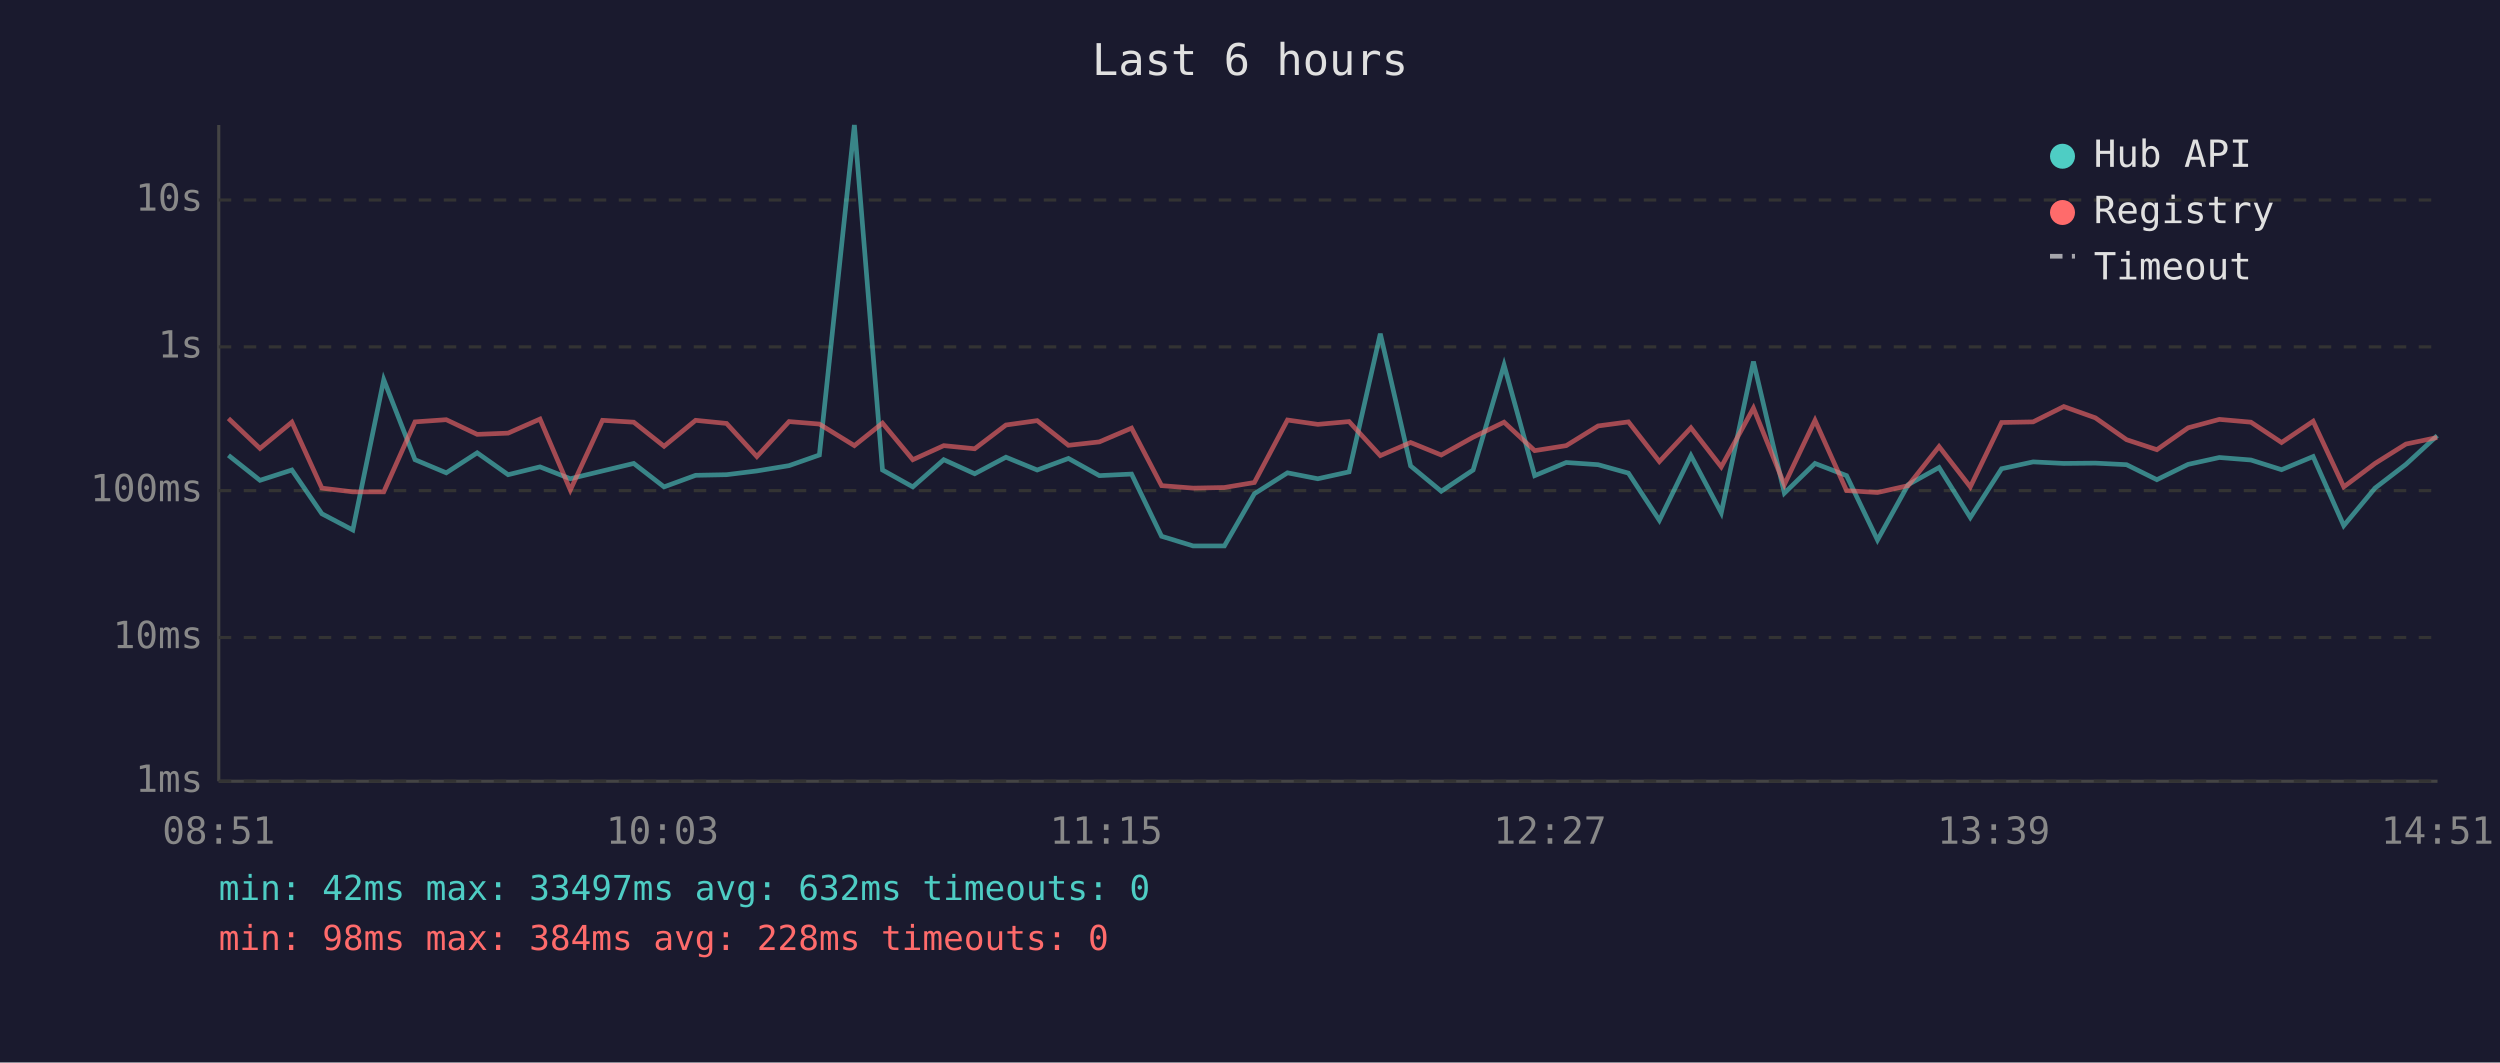
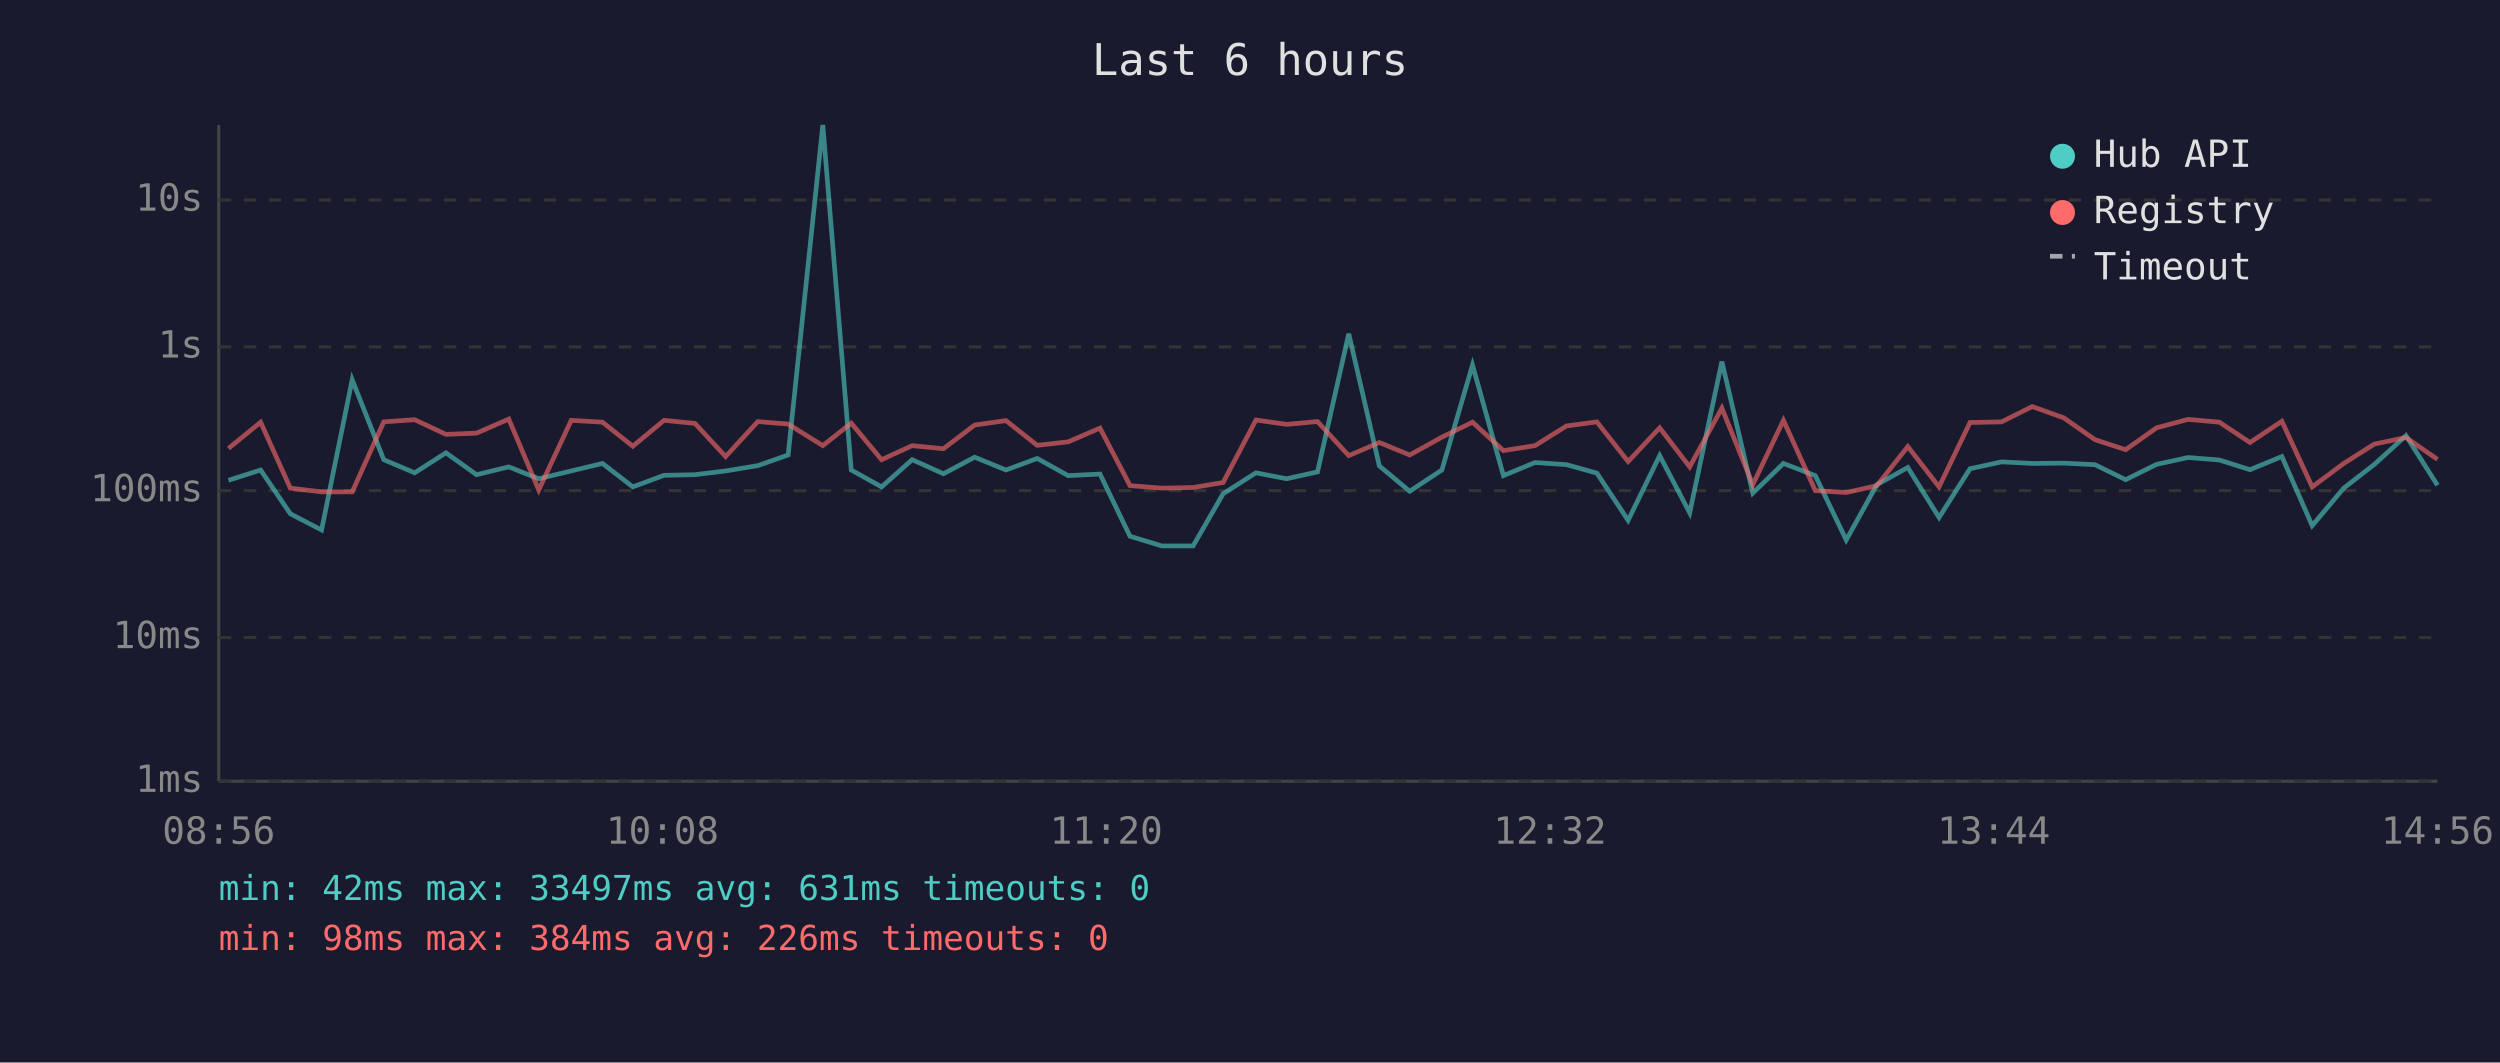
<svg xmlns="http://www.w3.org/2000/svg" viewBox="0 0 800 340" font-family="monospace" font-size="12">
  <rect width="800" height="340" fill="#1a1a2e" />
  <text x="400" y="24" fill="#e0e0e0" font-size="14" text-anchor="middle">Last 6 hours</text>
  <line x1="70" y1="40" x2="70" y2="250" stroke="#444" stroke-width="1" />
  <line x1="70" y1="250" x2="780" y2="250" stroke="#444" stroke-width="1" />
  <line x1="70" y1="250" x2="780" y2="250" stroke="#333" stroke-width="1" stroke-dasharray="4" />
  <text x="65" y="250" fill="#888" text-anchor="end" dominant-baseline="middle">1ms</text>
  <line x1="70" y1="204" x2="780" y2="204" stroke="#333" stroke-width="1" stroke-dasharray="4" />
  <text x="65" y="204" fill="#888" text-anchor="end" dominant-baseline="middle">10ms</text>
  <line x1="70" y1="157" x2="780" y2="157" stroke="#333" stroke-width="1" stroke-dasharray="4" />
  <text x="65" y="157" fill="#888" text-anchor="end" dominant-baseline="middle">100ms</text>
  <line x1="70" y1="111" x2="780" y2="111" stroke="#333" stroke-width="1" stroke-dasharray="4" />
  <text x="65" y="111" fill="#888" text-anchor="end" dominant-baseline="middle">1s</text>
  <line x1="70" y1="64" x2="780" y2="64" stroke="#333" stroke-width="1" stroke-dasharray="4" />
  <text x="65" y="64" fill="#888" text-anchor="end" dominant-baseline="middle">10s</text>
-   <text x="70" y="270" fill="#888" text-anchor="middle">08:51</text>
-   <text x="212" y="270" fill="#888" text-anchor="middle">10:03</text>
-   <text x="354" y="270" fill="#888" text-anchor="middle">11:15</text>
-   <text x="496" y="270" fill="#888" text-anchor="middle">12:27</text>
-   <text x="638" y="270" fill="#888" text-anchor="middle">13:39</text>
-   <text x="780" y="270" fill="#888" text-anchor="middle">14:51</text>
-   <polyline points="73.1,145.7 83.2,153.7 93.4,150.4 103.0,164.4 112.9,169.6 122.8,121.5 132.8,147.1 142.8,151.3 152.7,144.9 162.6,151.9 172.8,149.4 182.5,153.2 192.8,150.7 202.8,148.3 212.5,155.8 222.6,152.1 232.5,151.9 242.2,150.7 252.5,149.0 262.2,145.6 273.4,40.0 282.4,150.4 292.1,155.8 302.0,147.1 311.9,151.6 321.9,146.3 331.9,150.4 341.9,146.7 351.8,152.2 362.1,151.7 371.7,171.6 381.8,174.7 391.8,174.7 401.4,158.0 412.0,151.3 421.7,153.2 431.7,151.0 441.7,106.8 451.4,149.1 461.2,157.2 471.4,150.4 481.3,116.8 491.1,152.2 501.2,148.0 511.4,148.7 521.1,151.4 531.0,166.5 541.1,145.8 550.8,164.1 561.1,115.7 571.0,157.8 580.8,148.3 590.9,152.2 600.8,172.8 610.6,155.1 620.5,149.6 630.5,165.6 640.5,150.0 650.6,147.8 660.4,148.3 670.5,148.2 680.5,148.7 690.2,153.5 700.2,148.6 710.2,146.4 720.3,147.2 730.1,150.3 740.2,146.1 750.0,168.2 760.0,156.2 769.9,148.6 779.9,139.4" fill="none" stroke="#4ecdc4" stroke-width="1.5" opacity="0.6" />
-   <polyline points="73.1,133.9 83.2,143.5 93.4,135.1 103.0,156.2 112.9,157.4 122.8,157.4 132.8,135.0 142.8,134.3 152.7,139.0 162.6,138.6 172.8,134.1 182.5,156.8 192.8,134.5 202.8,135.1 212.5,142.8 222.6,134.5 232.5,135.5 242.2,146.1 252.5,134.9 262.2,135.7 273.4,142.6 282.4,135.4 292.1,147.1 302.0,142.6 311.9,143.6 321.9,136.0 331.9,134.6 341.9,142.5 351.8,141.4 362.1,137.0 371.7,155.4 381.8,156.2 391.8,156.0 401.4,154.4 412.0,134.4 421.7,135.8 431.7,134.9 441.7,145.8 451.4,141.6 461.2,145.6 471.4,139.9 481.3,135.1 491.1,144.2 501.2,142.6 511.4,136.3 521.1,135.0 531.0,147.7 541.1,136.9 550.8,149.4 561.1,130.6 571.0,155.1 580.8,134.5 590.9,157.0 600.8,157.6 610.6,155.4 620.5,142.9 630.5,155.8 640.5,135.2 650.6,135.0 660.4,130.1 670.5,133.7 680.5,140.7 690.2,143.9 700.2,136.9 710.2,134.2 720.3,135.1 730.1,141.6 740.2,134.8 750.0,155.8 760.0,148.3 769.9,142.1 779.9,140.0" fill="none" stroke="#ff6b6b" stroke-width="1.5" opacity="0.6" />
+   <text x="70" y="270" fill="#888" text-anchor="middle">08:56</text>
+   <text x="212" y="270" fill="#888" text-anchor="middle">10:08</text>
+   <text x="354" y="270" fill="#888" text-anchor="middle">11:20</text>
+   <text x="496" y="270" fill="#888" text-anchor="middle">12:32</text>
+   <text x="638" y="270" fill="#888" text-anchor="middle">13:44</text>
+   <text x="780" y="270" fill="#888" text-anchor="middle">14:56</text>
+   <polyline points="73.1,153.7 83.4,150.4 92.9,164.4 102.9,169.6 112.7,121.5 122.8,147.1 132.7,151.3 142.7,144.9 152.5,151.9 162.8,149.4 172.4,153.2 182.8,150.7 192.8,148.3 202.5,155.8 212.5,152.1 222.4,151.9 232.2,150.7 242.5,149.0 252.2,145.6 263.3,40.0 272.4,150.4 282.1,155.8 291.9,147.1 301.9,151.6 311.9,146.3 321.9,150.4 331.9,146.7 341.8,152.2 352.0,151.7 361.6,171.6 371.8,174.7 381.8,174.7 391.4,158.0 401.9,151.3 411.7,153.2 421.6,151.0 431.6,106.8 441.4,149.1 451.1,157.2 461.4,150.4 471.2,116.8 481.1,152.2 491.2,148.0 501.3,148.7 511.0,151.4 521.0,166.5 531.1,145.8 540.7,164.1 551.0,115.7 560.9,157.8 570.7,148.3 580.9,152.2 590.8,172.8 600.6,155.1 610.5,149.6 620.5,165.6 630.4,150.0 640.5,147.8 650.3,148.3 660.4,148.2 670.4,148.7 680.2,153.5 690.1,148.6 700.2,146.4 710.2,147.2 720.0,150.3 730.2,146.1 739.9,168.2 750.0,156.2 759.8,148.6 769.9,139.4 780.0,155.3" fill="none" stroke="#4ecdc4" stroke-width="1.5" opacity="0.6" />
+   <polyline points="73.1,143.5 83.4,135.1 92.9,156.2 102.9,157.4 112.7,157.4 122.8,135.0 132.7,134.3 142.7,139.0 152.5,138.6 162.8,134.1 172.4,156.8 182.8,134.5 192.8,135.1 202.5,142.8 212.5,134.5 222.4,135.5 232.2,146.1 242.5,134.9 252.2,135.7 263.3,142.6 272.4,135.4 282.1,147.1 291.9,142.6 301.9,143.6 311.9,136.0 321.9,134.6 331.9,142.5 341.8,141.4 352.0,137.0 361.6,155.4 371.8,156.2 381.8,156.0 391.4,154.4 401.9,134.4 411.7,135.8 421.6,134.9 431.6,145.8 441.4,141.6 451.1,145.6 461.4,139.9 471.2,135.1 481.1,144.2 491.2,142.6 501.3,136.3 511.0,135.0 521.0,147.7 531.1,136.9 540.7,149.4 551.0,130.6 560.9,155.1 570.7,134.5 580.9,157.0 590.8,157.6 600.6,155.4 610.5,142.9 620.5,155.8 630.4,135.2 640.5,135.0 650.3,130.1 660.4,133.7 670.4,140.7 680.2,143.9 690.1,136.9 700.2,134.2 710.2,135.1 720.0,141.6 730.2,134.8 739.9,155.8 750.0,148.3 759.8,142.1 769.9,140.0 780.0,147.0" fill="none" stroke="#ff6b6b" stroke-width="1.5" opacity="0.6" />
  <circle cx="660" cy="50" r="4" fill="#4ecdc4" />
  <text x="670" y="50" fill="#e0e0e0" dominant-baseline="middle">Hub API</text>
  <circle cx="660" cy="68" r="4" fill="#ff6b6b" />
  <text x="670" y="68" fill="#e0e0e0" dominant-baseline="middle">Registry</text>
  <line x1="656" y1="82" x2="664" y2="82" stroke="#e0e0e0" stroke-width="1.5" stroke-dasharray="4,3" opacity="0.7" />
  <text x="670" y="86" fill="#e0e0e0" dominant-baseline="middle">Timeout</text>
-   <text x="70" y="288" fill="#4ecdc4" font-size="11">min: 42ms  max: 33497ms  avg: 632ms  timeouts: 0</text>
-   <text x="70" y="304" fill="#ff6b6b" font-size="11">min: 98ms  max: 384ms  avg: 228ms  timeouts: 0</text>
+   <text x="70" y="288" fill="#4ecdc4" font-size="11">min: 42ms  max: 33497ms  avg: 631ms  timeouts: 0</text>
+   <text x="70" y="304" fill="#ff6b6b" font-size="11">min: 98ms  max: 384ms  avg: 226ms  timeouts: 0</text>
</svg>
